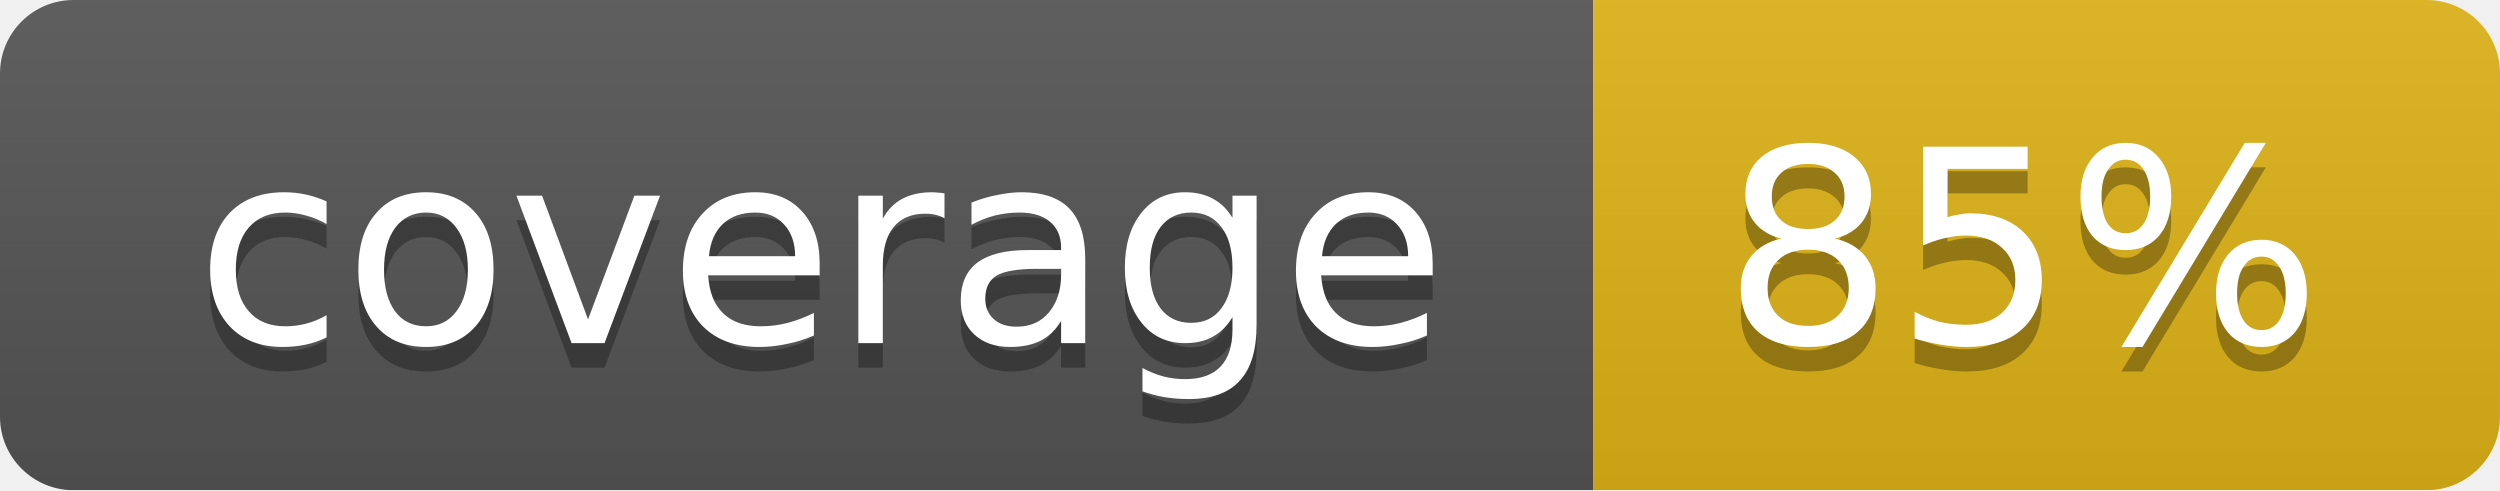
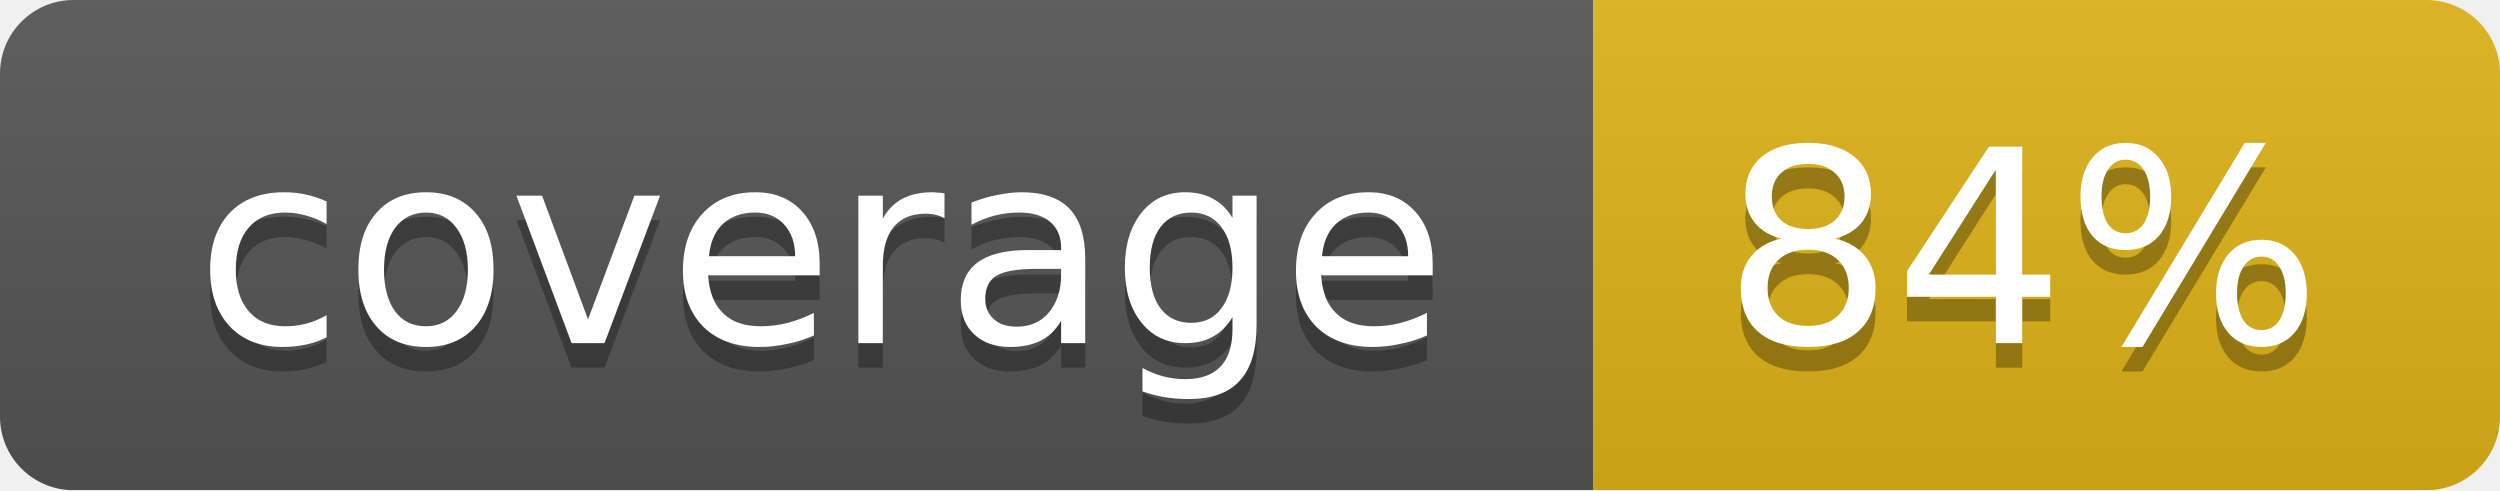
<svg xmlns="http://www.w3.org/2000/svg" width="102" height="20">
  <linearGradient id="smooth" x2="0" y2="100%">
    <stop offset="0" stop-color="#bbb" stop-opacity=".1" />
    <stop offset="1" stop-opacity=".1" />
  </linearGradient>
  <mask id="round">
    <rect width="102" height="20" rx="3" fill="#fff" />
  </mask>
  <g mask="url(#round)">
    <rect width="65" height="20" fill="#555" />
    <rect x="65" width="37" height="20" fill="#dfb317" />
    <rect width="102" height="20" fill="url(#smooth)" />
  </g>
  <g fill="#fff" text-anchor="middle" font-family="DejaVu Sans,Verdana,Geneva,sans-serif" font-size="11">
    <text x="33.5" y="15" fill="#010101" fill-opacity=".3">coverage</text>
    <text x="33.5" y="14">coverage</text>
-     <text x="82.5" y="15" fill="#010101" fill-opacity=".3">85%</text>
-     <text x="82.5" y="14">85%</text>
+     <text x="82.5" y="15" fill="#010101" fill-opacity=".3">84%</text>
+     <text x="82.5" y="14">84%</text>
  </g>
</svg>
